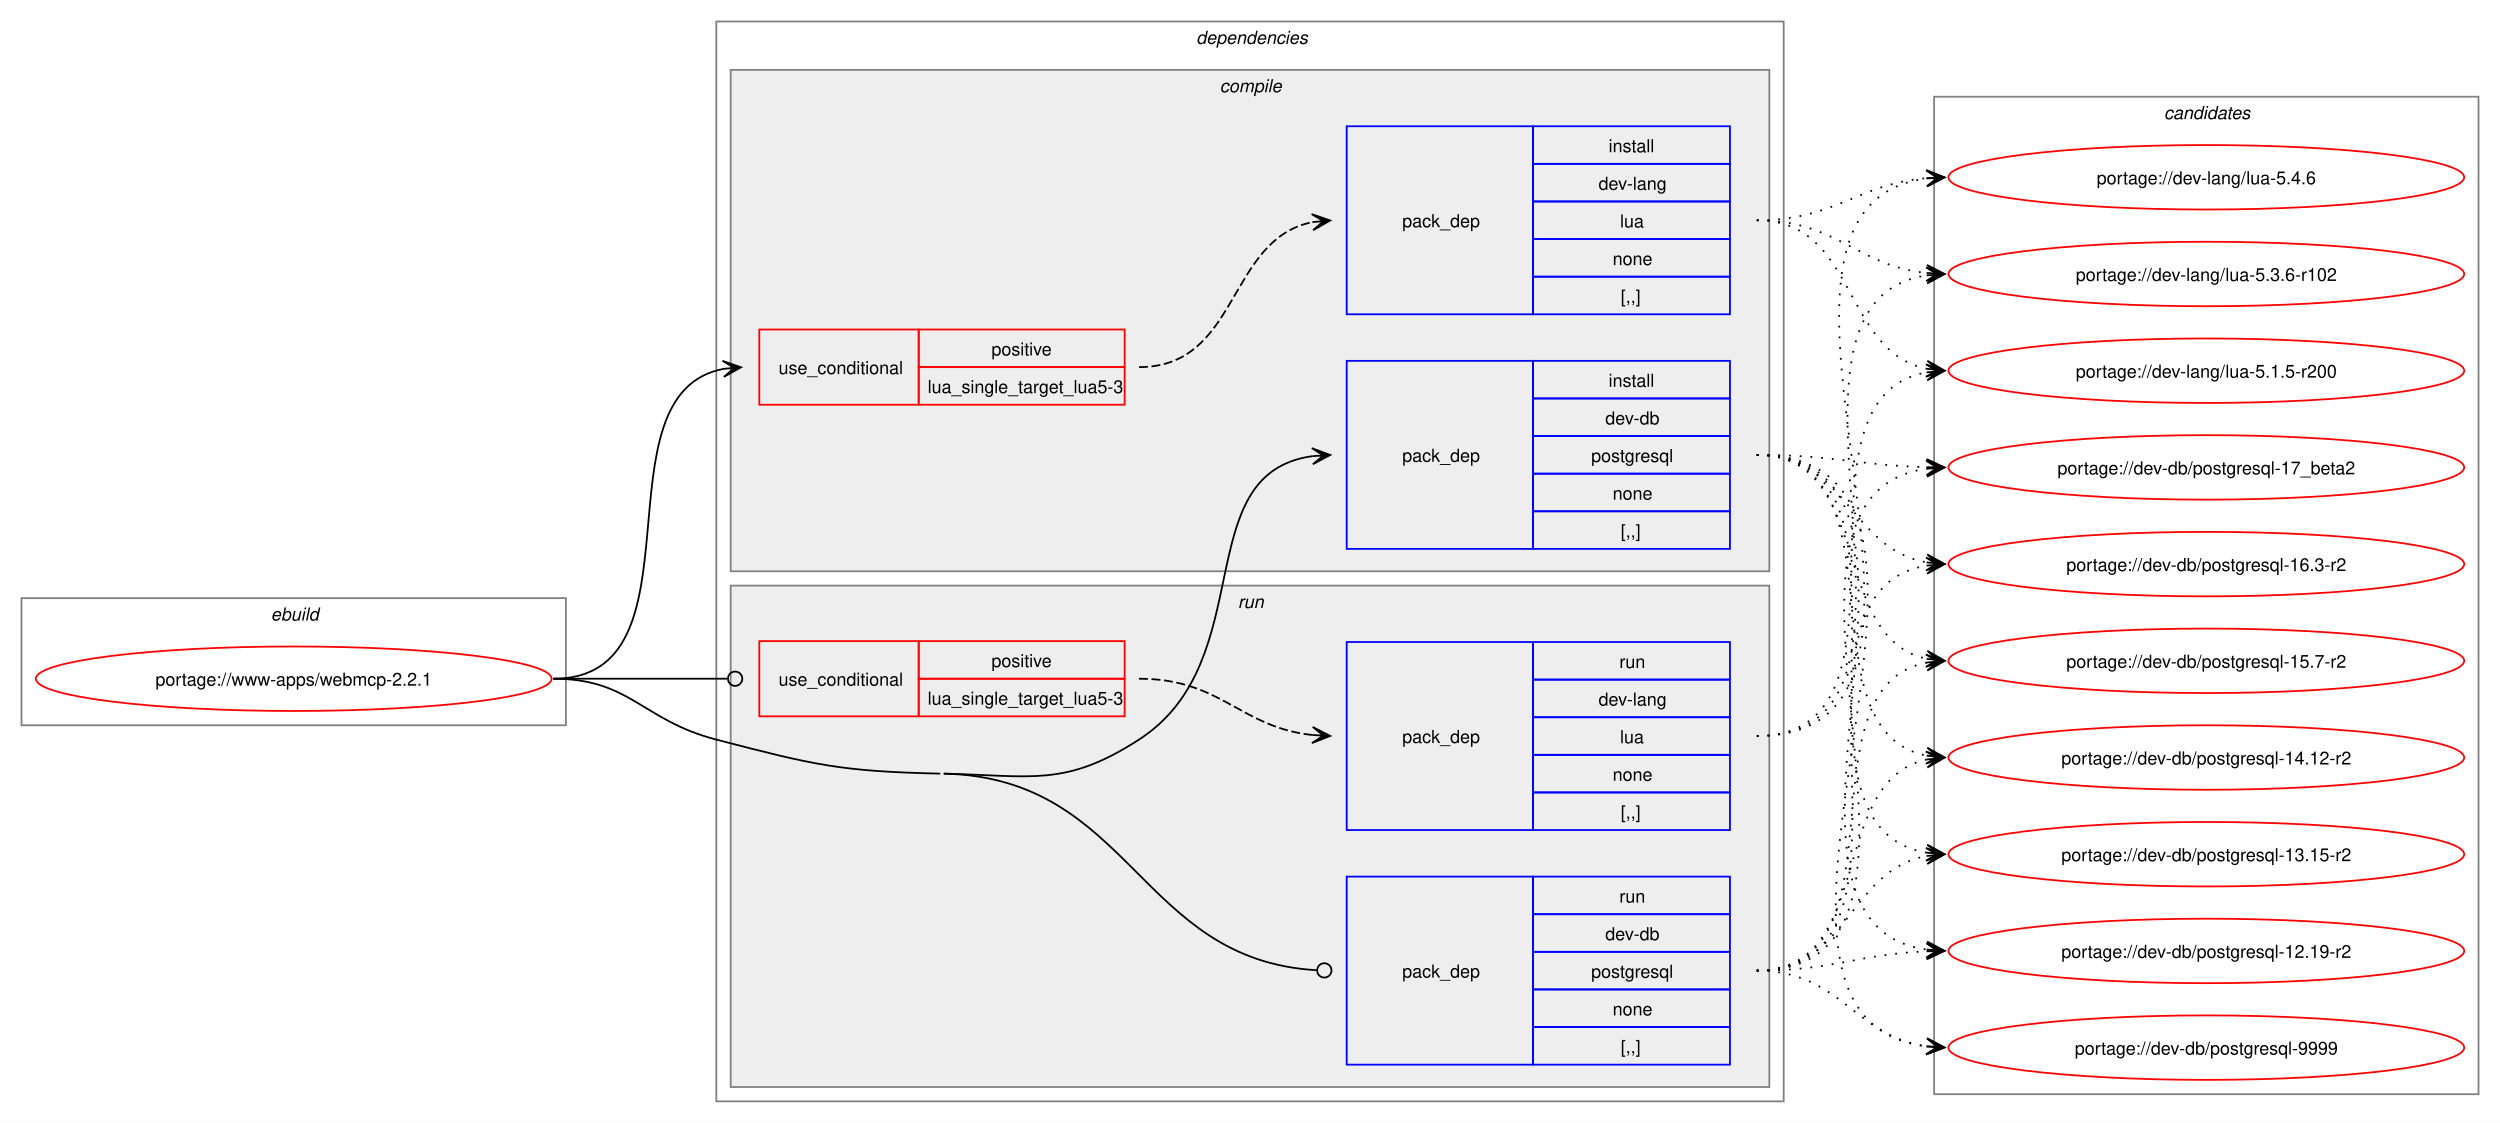
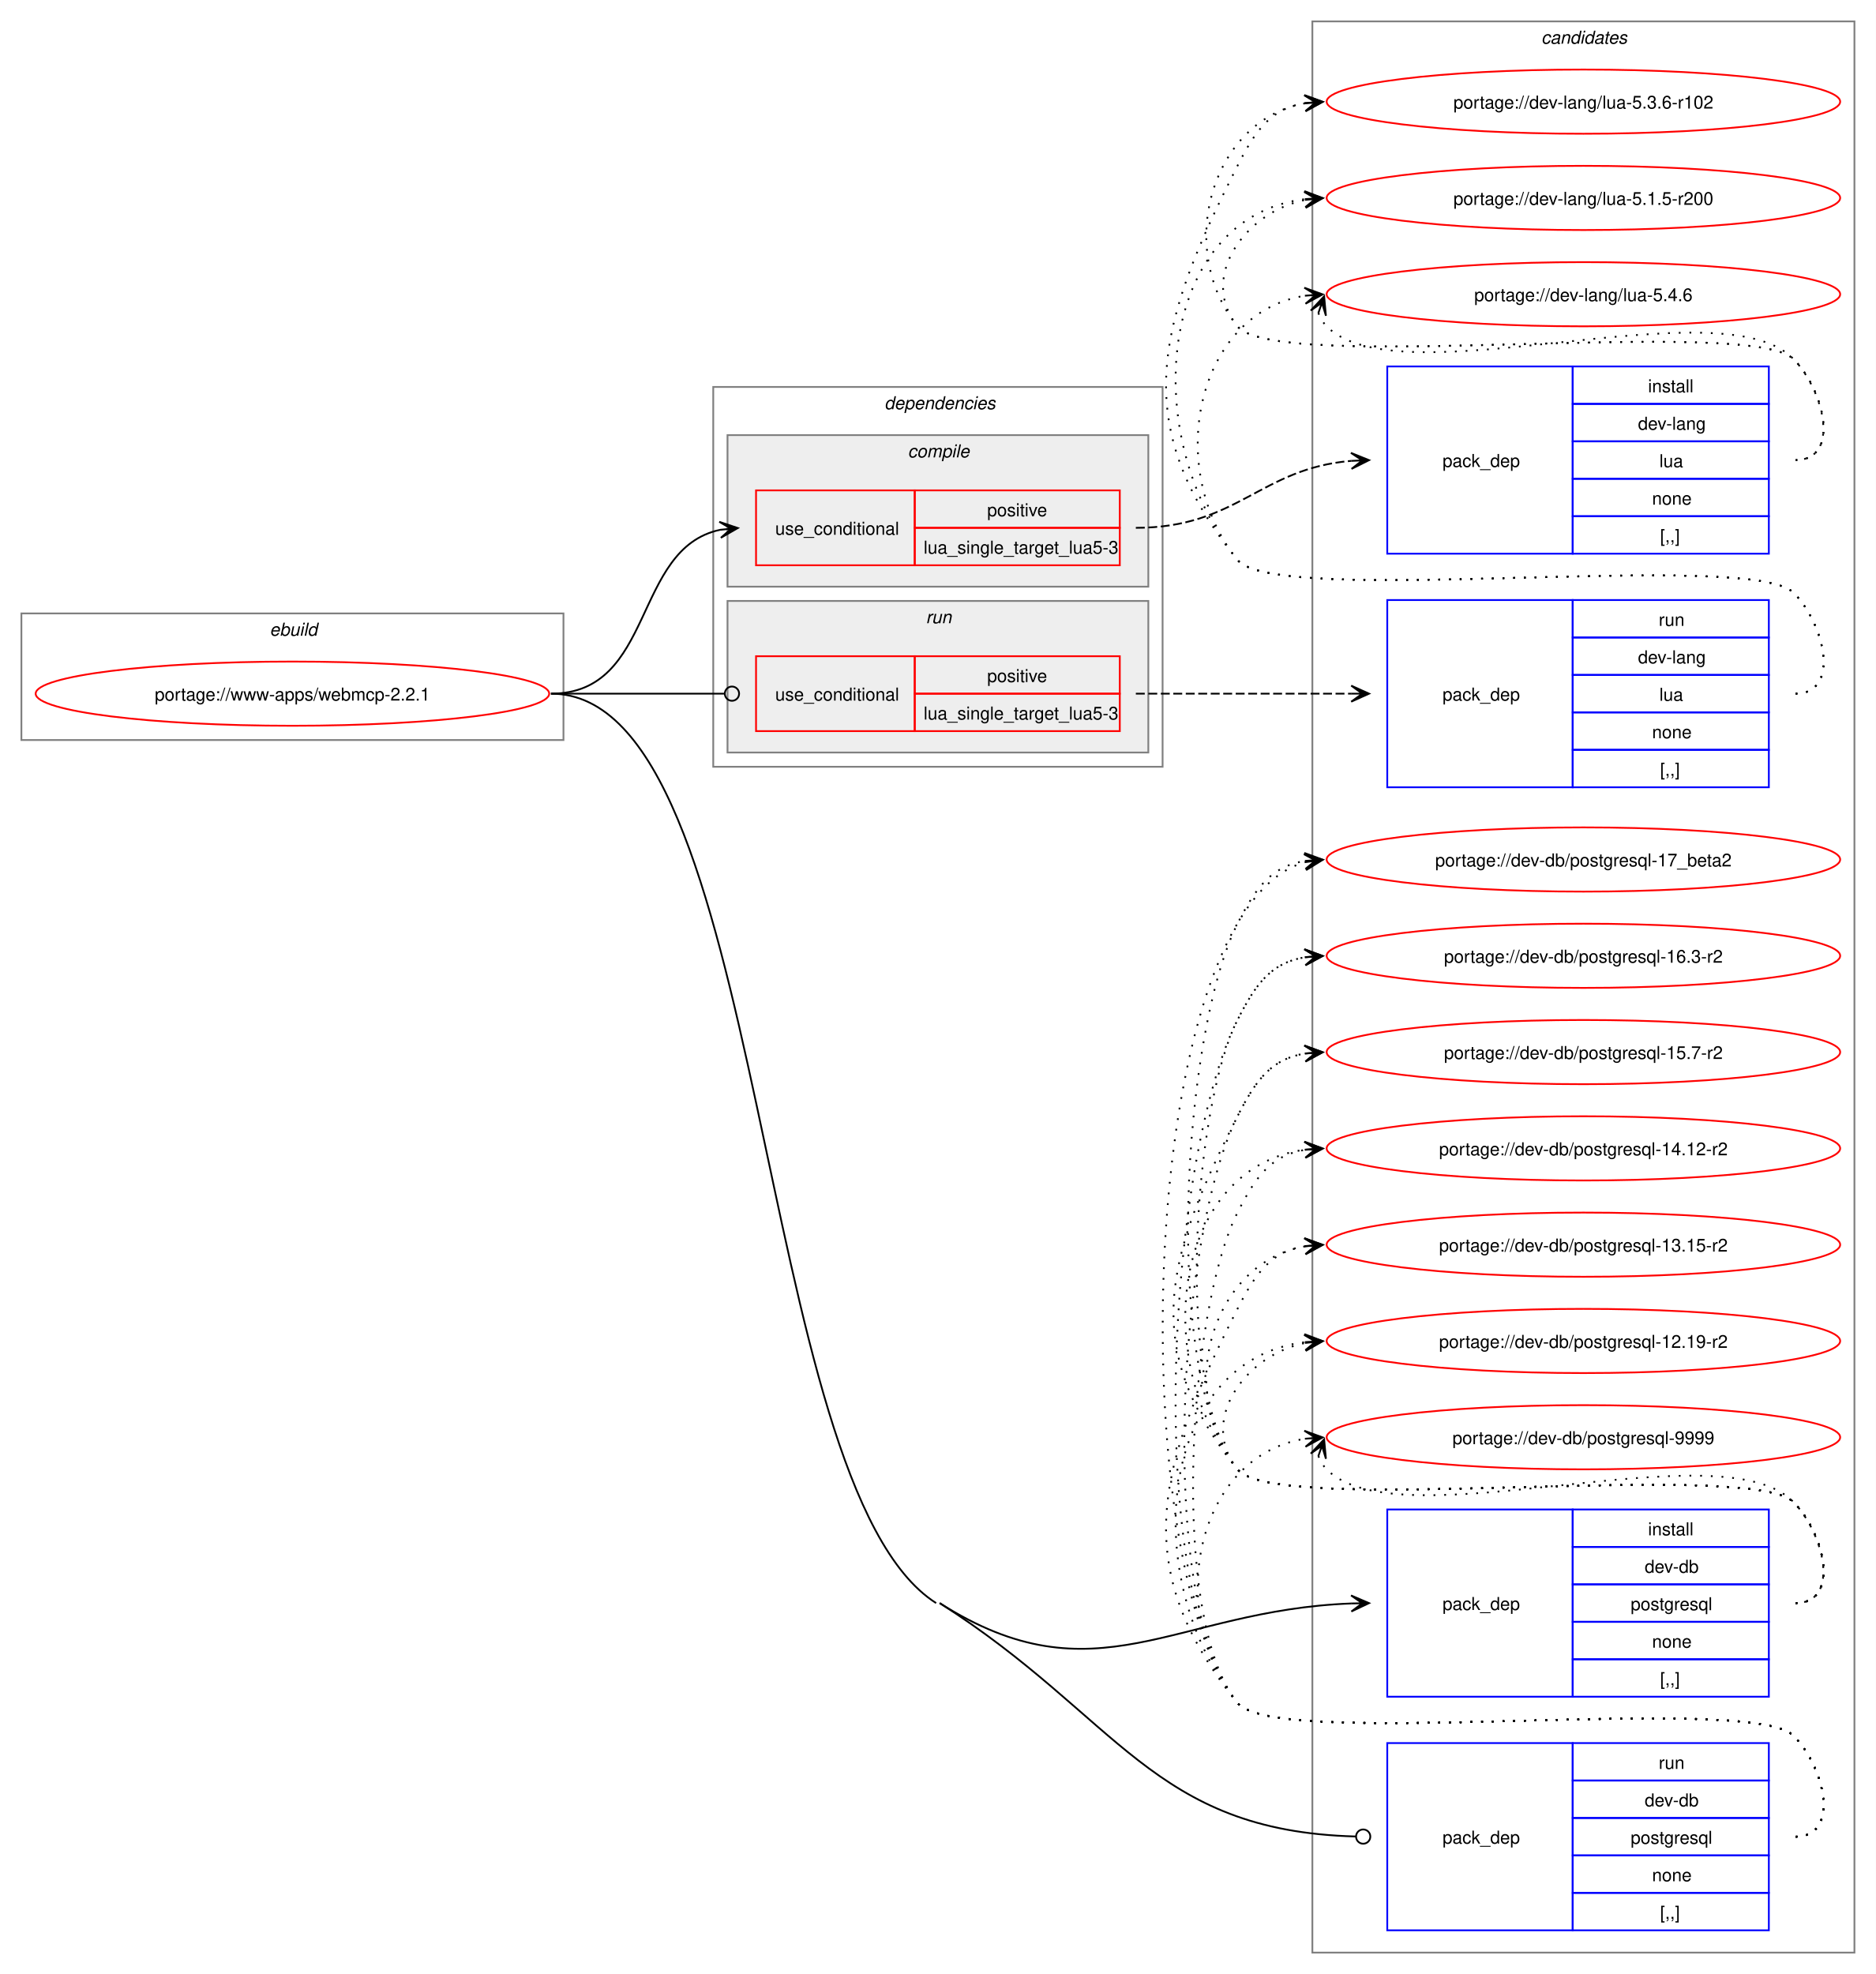
- <svg xmlns="http://www.w3.org/2000/svg" xmlns:xlink="http://www.w3.org/1999/xlink" width="1396pt" height="627pt" viewBox="0.00 0.00 1396.00 627.00">
-   <g id="graph0" class="graph" transform="scale(1 1) rotate(0) translate(4 623)">
-     <polygon fill="white" stroke="none" points="-4,4 -4,-623 1392,-623 1392,4 -4,4" />
+ <svg xmlns="http://www.w3.org/2000/svg" xmlns:xlink="http://www.w3.org/1999/xlink" width="1052pt" height="1107pt" viewBox="0.00 0.00 1052.00 1107.00">
+   <g id="graph0" class="graph" transform="scale(1 1) rotate(0) translate(4 1103)">
+     <polygon fill="white" stroke="none" points="-4,4 -4,-1103 1048,-1103 1048,4 -4,4" />
+     <g id="clust12" class="cluster">
+       <polygon fill="none" stroke="gray" points="732,-8 732,-1091 1036,-1091 1036,-8 732,-8" />
+       <text text-anchor="start" x="860.38" y="-1078.5" font-family="Helvetica,sans-Serif" font-style="italic" font-size="10.00">candidates</text>
+     </g>
    <g id="clust1" class="cluster">
-       <polygon fill="none" stroke="gray" points="8,-218 8,-289 312,-289 312,-218 8,-218" />
-       <text text-anchor="start" x="147.25" y="-276.5" font-family="Helvetica,sans-Serif" font-style="italic" font-size="10.00">ebuild</text>
+       <polygon fill="none" stroke="gray" points="8,-688 8,-759 312,-759 312,-688 8,-688" />
+       <text text-anchor="start" x="147.25" y="-746.5" font-family="Helvetica,sans-Serif" font-style="italic" font-size="10.00">ebuild</text>
    </g>
    <g id="clust2" class="cluster">
-       <polygon fill="none" stroke="gray" points="396,-8 396,-611 992,-611 992,-8 396,-8" />
-       <text text-anchor="start" x="664" y="-598.5" font-family="Helvetica,sans-Serif" font-style="italic" font-size="10.00">dependencies</text>
+       <polygon fill="none" stroke="gray" points="396,-673 396,-886 648,-886 648,-673 396,-673" />
+       <text text-anchor="start" x="492" y="-873.5" font-family="Helvetica,sans-Serif" font-style="italic" font-size="10.00">dependencies</text>
+     </g>
+     <g id="clust8" class="cluster">
+       <polygon fill="#eeeeee" stroke="gray" points="404,-681 404,-766 640,-766 640,-681 404,-681" />
+       <text text-anchor="start" x="515.25" y="-753.5" font-family="Helvetica,sans-Serif" font-style="italic" font-size="10.00">run</text>
    </g>
    <g id="clust3" class="cluster">
-       <polygon fill="#eeeeee" stroke="gray" points="404,-304 404,-584 984,-584 984,-304 404,-304" />
-       <text text-anchor="start" x="677.12" y="-571.5" font-family="Helvetica,sans-Serif" font-style="italic" font-size="10.00">compile</text>
-     </g>
-     <g id="clust8" class="cluster">
-       <polygon fill="#eeeeee" stroke="gray" points="404,-16 404,-296 984,-296 984,-16 404,-16" />
-       <text text-anchor="start" x="687.25" y="-283.5" font-family="Helvetica,sans-Serif" font-style="italic" font-size="10.00">run</text>
-     </g>
-     <g id="clust12" class="cluster">
-       <polygon fill="none" stroke="gray" points="1076,-12 1076,-569 1380,-569 1380,-12 1076,-12" />
-       <text text-anchor="start" x="1204.38" y="-556.5" font-family="Helvetica,sans-Serif" font-style="italic" font-size="10.00">candidates</text>
+       <polygon fill="#eeeeee" stroke="gray" points="404,-774 404,-859 640,-859 640,-774 404,-774" />
+       <text text-anchor="start" x="505.12" y="-846.5" font-family="Helvetica,sans-Serif" font-style="italic" font-size="10.00">compile</text>
    </g>
    <g id="node1" class="node">
      <g id="a_node1">
        <a xlink:href="../www-apps/webmcp-2.2.1.svg" xlink:title="portage://www-apps/webmcp-2.2.1">
-           <ellipse fill="none" stroke="red" cx="160" cy="-244" rx="144" ry="18" />
-           <text text-anchor="middle" x="160" y="-240.12" font-family="Helvetica,sans-Serif" font-size="10.00">portage://www-apps/webmcp-2.2.1</text>
+           <ellipse fill="none" stroke="red" cx="160" cy="-714" rx="144" ry="18" />
+           <text text-anchor="middle" x="160" y="-710.12" font-family="Helvetica,sans-Serif" font-size="10.00">portage://www-apps/webmcp-2.2.1</text>
        </a>
      </g>
    </g>
    <g id="node2" class="node">
-       <polygon fill="none" stroke="red" points="420,-397 420,-439 509,-439 509,-397 420,-397" />
-       <text text-anchor="start" x="430.75" y="-414.12" font-family="Helvetica,sans-Serif" font-size="10.00">use_conditional</text>
-       <polygon fill="none" stroke="red" points="509,-418 509,-439 624,-439 624,-418 509,-418" />
-       <text text-anchor="start" x="549.62" y="-424.5" font-family="Helvetica,sans-Serif" font-size="10.00">positive</text>
-       <polygon fill="none" stroke="red" points="509,-397 509,-418 624,-418 624,-397 509,-397" />
-       <text text-anchor="start" x="514" y="-403.5" font-family="Helvetica,sans-Serif" font-size="10.00">lua_single_target_lua5-3</text>
+       <polygon fill="none" stroke="red" points="420,-786 420,-828 509,-828 509,-786 420,-786" />
+       <text text-anchor="start" x="430.75" y="-803.12" font-family="Helvetica,sans-Serif" font-size="10.00">use_conditional</text>
+       <polygon fill="none" stroke="red" points="509,-807 509,-828 624,-828 624,-807 509,-807" />
+       <text text-anchor="start" x="549.62" y="-813.5" font-family="Helvetica,sans-Serif" font-size="10.00">positive</text>
+       <polygon fill="none" stroke="red" points="509,-786 509,-807 624,-807 624,-786 509,-786" />
+       <text text-anchor="start" x="514" y="-792.5" font-family="Helvetica,sans-Serif" font-size="10.00">lua_single_target_lua5-3</text>
    </g>
    <g id="edge2" class="edge">
-       <path fill="none" stroke="black" d="M305,-244C391.66,-244 326.6,-403.37 400.22,-417.06" />
-       <polygon fill="black" stroke="black" points="409.79,-417.89 399.43,-421.51 406.02,-417.57 399.82,-417.03 399.82,-417.03 399.82,-417.03 406.02,-417.57 400.21,-412.55 409.79,-417.89" />
+       <path fill="none" stroke="black" d="M305,-714C363.63,-714 350.48,-795.4 399.86,-805.89" />
+       <polygon fill="black" stroke="black" points="409.79,-806.88 399.39,-810.37 406.02,-806.5 399.84,-805.89 399.84,-805.89 399.84,-805.89 406.02,-806.5 400.28,-801.41 409.79,-806.88" />
    </g>
    <g id="node4" class="node">
-       <polygon fill="none" stroke="blue" points="748,-316.5 748,-421.5 852,-421.5 852,-316.5 748,-316.5" />
-       <text text-anchor="start" x="779" y="-365.12" font-family="Helvetica,sans-Serif" font-size="10.00">pack_dep</text>
-       <polygon fill="none" stroke="blue" points="852,-400.5 852,-421.5 962,-421.5 962,-400.5 852,-400.5" />
-       <text text-anchor="start" x="894.25" y="-407" font-family="Helvetica,sans-Serif" font-size="10.00">install</text>
-       <polygon fill="none" stroke="blue" points="852,-379.5 852,-400.5 962,-400.5 962,-379.5 852,-379.5" />
-       <text text-anchor="start" x="892.38" y="-386" font-family="Helvetica,sans-Serif" font-size="10.00">dev-db</text>
-       <polygon fill="none" stroke="blue" points="852,-358.5 852,-379.5 962,-379.5 962,-358.5 852,-358.5" />
-       <text text-anchor="start" x="884.5" y="-365" font-family="Helvetica,sans-Serif" font-size="10.00">postgresql</text>
-       <polygon fill="none" stroke="blue" points="852,-337.5 852,-358.5 962,-358.5 962,-337.5 852,-337.5" />
-       <text text-anchor="start" x="896.5" y="-344" font-family="Helvetica,sans-Serif" font-size="10.00">none</text>
-       <polygon fill="none" stroke="blue" points="852,-316.5 852,-337.5 962,-337.5 962,-316.5 852,-316.5" />
-       <text text-anchor="start" x="901" y="-323" font-family="Helvetica,sans-Serif" font-size="10.00">[,,]</text>
+       <polygon fill="none" stroke="blue" points="774,-151.5 774,-256.5 878,-256.5 878,-151.5 774,-151.5" />
+       <text text-anchor="start" x="805" y="-200.12" font-family="Helvetica,sans-Serif" font-size="10.00">pack_dep</text>
+       <polygon fill="none" stroke="blue" points="878,-235.5 878,-256.5 988,-256.5 988,-235.5 878,-235.5" />
+       <text text-anchor="start" x="920.25" y="-242" font-family="Helvetica,sans-Serif" font-size="10.00">install</text>
+       <polygon fill="none" stroke="blue" points="878,-214.5 878,-235.5 988,-235.5 988,-214.5 878,-214.5" />
+       <text text-anchor="start" x="918.38" y="-221" font-family="Helvetica,sans-Serif" font-size="10.00">dev-db</text>
+       <polygon fill="none" stroke="blue" points="878,-193.5 878,-214.5 988,-214.5 988,-193.5 878,-193.5" />
+       <text text-anchor="start" x="910.5" y="-200" font-family="Helvetica,sans-Serif" font-size="10.00">postgresql</text>
+       <polygon fill="none" stroke="blue" points="878,-172.5 878,-193.5 988,-193.5 988,-172.5 878,-172.5" />
+       <text text-anchor="start" x="922.5" y="-179" font-family="Helvetica,sans-Serif" font-size="10.00">none</text>
+       <polygon fill="none" stroke="blue" points="878,-151.5 878,-172.5 988,-172.5 988,-151.5 878,-151.5" />
+       <text text-anchor="start" x="927" y="-158" font-family="Helvetica,sans-Serif" font-size="10.00">[,,]</text>
    </g>
    <g id="edge3" class="edge">
-       <path fill="none" stroke="black" d="M523,-191C572.16,-189.91 590.69,-183.32 632,-210 700.4,-254.17 658.92,-358.58 728.85,-368.28" />
-       <polygon fill="black" stroke="black" points="738.78,-368.92 728.51,-372.76 735.01,-368.68 728.81,-368.27 728.81,-368.27 728.81,-368.27 735.01,-368.68 729.1,-363.78 738.78,-368.92" />
+       <path fill="none" stroke="black" d="M523,-204C610.58,-148.33 654.32,-200.09 753.89,-203.79" />
+       <polygon fill="black" stroke="black" points="763.78,-203.98 753.7,-208.29 760,-203.91 753.78,-203.79 753.78,-203.79 753.78,-203.79 760,-203.91 753.87,-199.29 763.78,-203.98" />
    </g>
    <g id="node5" class="node">
-       <polygon fill="none" stroke="red" points="420,-223 420,-265 509,-265 509,-223 420,-223" />
-       <text text-anchor="start" x="430.75" y="-240.12" font-family="Helvetica,sans-Serif" font-size="10.00">use_conditional</text>
-       <polygon fill="none" stroke="red" points="509,-244 509,-265 624,-265 624,-244 509,-244" />
-       <text text-anchor="start" x="549.62" y="-250.5" font-family="Helvetica,sans-Serif" font-size="10.00">positive</text>
-       <polygon fill="none" stroke="red" points="509,-223 509,-244 624,-244 624,-223 509,-223" />
-       <text text-anchor="start" x="514" y="-229.5" font-family="Helvetica,sans-Serif" font-size="10.00">lua_single_target_lua5-3</text>
+       <polygon fill="none" stroke="red" points="420,-693 420,-735 509,-735 509,-693 420,-693" />
+       <text text-anchor="start" x="430.75" y="-710.12" font-family="Helvetica,sans-Serif" font-size="10.00">use_conditional</text>
+       <polygon fill="none" stroke="red" points="509,-714 509,-735 624,-735 624,-714 509,-714" />
+       <text text-anchor="start" x="549.62" y="-720.5" font-family="Helvetica,sans-Serif" font-size="10.00">positive</text>
+       <polygon fill="none" stroke="red" points="509,-693 509,-714 624,-714 624,-693 509,-693" />
+       <text text-anchor="start" x="514" y="-699.5" font-family="Helvetica,sans-Serif" font-size="10.00">lua_single_target_lua5-3</text>
    </g>
    <g id="edge5" class="edge">
-       <path fill="none" stroke="black" d="M305,-244C348.98,-244 362.17,-244 402.06,-244" />
-       <ellipse fill="none" stroke="black" cx="406.5" cy="-244" rx="4" ry="4" />
+       <path fill="none" stroke="black" d="M305,-714C348.98,-714 362.17,-714 402.06,-714" />
+       <ellipse fill="none" stroke="black" cx="406.5" cy="-714" rx="4" ry="4" />
    </g>
    <g id="node7" class="node">
-       <polygon fill="none" stroke="blue" points="748,-28.5 748,-133.5 852,-133.5 852,-28.5 748,-28.5" />
-       <text text-anchor="start" x="779" y="-77.12" font-family="Helvetica,sans-Serif" font-size="10.00">pack_dep</text>
-       <polygon fill="none" stroke="blue" points="852,-112.5 852,-133.5 962,-133.5 962,-112.5 852,-112.5" />
-       <text text-anchor="start" x="900.25" y="-119" font-family="Helvetica,sans-Serif" font-size="10.00">run</text>
-       <polygon fill="none" stroke="blue" points="852,-91.5 852,-112.5 962,-112.5 962,-91.5 852,-91.5" />
-       <text text-anchor="start" x="892.38" y="-98" font-family="Helvetica,sans-Serif" font-size="10.00">dev-db</text>
-       <polygon fill="none" stroke="blue" points="852,-70.5 852,-91.5 962,-91.5 962,-70.5 852,-70.5" />
-       <text text-anchor="start" x="884.5" y="-77" font-family="Helvetica,sans-Serif" font-size="10.00">postgresql</text>
-       <polygon fill="none" stroke="blue" points="852,-49.5 852,-70.5 962,-70.5 962,-49.5 852,-49.5" />
-       <text text-anchor="start" x="896.5" y="-56" font-family="Helvetica,sans-Serif" font-size="10.00">none</text>
-       <polygon fill="none" stroke="blue" points="852,-28.5 852,-49.5 962,-49.5 962,-28.5 852,-28.5" />
-       <text text-anchor="start" x="901" y="-35" font-family="Helvetica,sans-Serif" font-size="10.00">[,,]</text>
+       <polygon fill="none" stroke="blue" points="774,-20.5 774,-125.5 878,-125.5 878,-20.5 774,-20.5" />
+       <text text-anchor="start" x="805" y="-69.12" font-family="Helvetica,sans-Serif" font-size="10.00">pack_dep</text>
+       <polygon fill="none" stroke="blue" points="878,-104.5 878,-125.5 988,-125.5 988,-104.5 878,-104.5" />
+       <text text-anchor="start" x="926.25" y="-111" font-family="Helvetica,sans-Serif" font-size="10.00">run</text>
+       <polygon fill="none" stroke="blue" points="878,-83.5 878,-104.5 988,-104.5 988,-83.5 878,-83.5" />
+       <text text-anchor="start" x="918.38" y="-90" font-family="Helvetica,sans-Serif" font-size="10.00">dev-db</text>
+       <polygon fill="none" stroke="blue" points="878,-62.5 878,-83.5 988,-83.5 988,-62.5 878,-62.5" />
+       <text text-anchor="start" x="910.5" y="-69" font-family="Helvetica,sans-Serif" font-size="10.00">postgresql</text>
+       <polygon fill="none" stroke="blue" points="878,-41.5 878,-62.5 988,-62.5 988,-41.5 878,-41.5" />
+       <text text-anchor="start" x="922.5" y="-48" font-family="Helvetica,sans-Serif" font-size="10.00">none</text>
+       <polygon fill="none" stroke="blue" points="878,-20.5 878,-41.5 988,-41.5 988,-20.5 878,-20.5" />
+       <text text-anchor="start" x="927" y="-27" font-family="Helvetica,sans-Serif" font-size="10.00">[,,]</text>
    </g>
    <g id="edge6" class="edge">
-       <path fill="none" stroke="black" d="M523,-191C628.04,-188.66 631.74,-87.01 731.07,-81.25" />
-       <ellipse fill="none" stroke="black" cx="735.5" cy="-81.13" rx="4" ry="4" />
-       <path fill="none" stroke="black" d="M305,-244C348.18,-244 354.21,-220.86 396,-210 450.39,-195.87 464.82,-192.25 521,-191" />
+       <path fill="none" stroke="black" d="M523,-204C623.69,-139.99 641.84,-76.19 756.23,-73.12" />
+       <ellipse fill="none" stroke="black" cx="760.5" cy="-73.06" rx="4" ry="4" />
+       <path fill="none" stroke="black" d="M305,-714C428.08,-714 417.13,-270.03 521,-204" />
    </g>
    <g id="node3" class="node">
-       <polygon fill="none" stroke="blue" points="748,-447.5 748,-552.5 852,-552.5 852,-447.5 748,-447.5" />
-       <text text-anchor="start" x="779" y="-496.12" font-family="Helvetica,sans-Serif" font-size="10.00">pack_dep</text>
-       <polygon fill="none" stroke="blue" points="852,-531.5 852,-552.5 962,-552.5 962,-531.5 852,-531.5" />
-       <text text-anchor="start" x="894.25" y="-538" font-family="Helvetica,sans-Serif" font-size="10.00">install</text>
-       <polygon fill="none" stroke="blue" points="852,-510.5 852,-531.5 962,-531.5 962,-510.5 852,-510.5" />
-       <text text-anchor="start" x="888.62" y="-517" font-family="Helvetica,sans-Serif" font-size="10.00">dev-lang</text>
-       <polygon fill="none" stroke="blue" points="852,-489.5 852,-510.5 962,-510.5 962,-489.5 852,-489.5" />
-       <text text-anchor="start" x="900.62" y="-496" font-family="Helvetica,sans-Serif" font-size="10.00">lua</text>
-       <polygon fill="none" stroke="blue" points="852,-468.5 852,-489.5 962,-489.5 962,-468.5 852,-468.5" />
-       <text text-anchor="start" x="896.5" y="-475" font-family="Helvetica,sans-Serif" font-size="10.00">none</text>
-       <polygon fill="none" stroke="blue" points="852,-447.5 852,-468.5 962,-468.5 962,-447.5 852,-447.5" />
-       <text text-anchor="start" x="901" y="-454" font-family="Helvetica,sans-Serif" font-size="10.00">[,,]</text>
+       <polygon fill="none" stroke="blue" points="774,-792.5 774,-897.5 878,-897.5 878,-792.5 774,-792.5" />
+       <text text-anchor="start" x="805" y="-841.12" font-family="Helvetica,sans-Serif" font-size="10.00">pack_dep</text>
+       <polygon fill="none" stroke="blue" points="878,-876.5 878,-897.5 988,-897.5 988,-876.5 878,-876.5" />
+       <text text-anchor="start" x="920.25" y="-883" font-family="Helvetica,sans-Serif" font-size="10.00">install</text>
+       <polygon fill="none" stroke="blue" points="878,-855.5 878,-876.5 988,-876.5 988,-855.5 878,-855.5" />
+       <text text-anchor="start" x="914.62" y="-862" font-family="Helvetica,sans-Serif" font-size="10.00">dev-lang</text>
+       <polygon fill="none" stroke="blue" points="878,-834.5 878,-855.5 988,-855.5 988,-834.5 878,-834.5" />
+       <text text-anchor="start" x="926.62" y="-841" font-family="Helvetica,sans-Serif" font-size="10.00">lua</text>
+       <polygon fill="none" stroke="blue" points="878,-813.5 878,-834.5 988,-834.5 988,-813.5 878,-813.5" />
+       <text text-anchor="start" x="922.5" y="-820" font-family="Helvetica,sans-Serif" font-size="10.00">none</text>
+       <polygon fill="none" stroke="blue" points="878,-792.5 878,-813.5 988,-813.5 988,-792.5 878,-792.5" />
+       <text text-anchor="start" x="927" y="-799" font-family="Helvetica,sans-Serif" font-size="10.00">[,,]</text>
    </g>
    <g id="edge1" class="edge">
-       <path fill="none" stroke="black" stroke-dasharray="5,2" d="M632,-418C688.27,-418 681.08,-489.47 728.91,-498.96" />
-       <polygon fill="black" stroke="black" points="738.79,-499.89 728.41,-503.44 735.02,-499.53 728.83,-498.96 728.83,-498.96 728.83,-498.96 735.02,-499.53 729.25,-494.47 738.79,-499.89" />
+       <path fill="none" stroke="black" stroke-dasharray="5,2" d="M633,-807C690.11,-807 702.46,-840.26 753.81,-844.55" />
+       <polygon fill="black" stroke="black" points="763.78,-844.95 753.61,-849.04 760,-844.8 753.79,-844.55 753.79,-844.55 753.79,-844.55 760,-844.8 753.97,-840.05 763.78,-844.95" />
    </g>
    <g id="node8" class="node">
      <g id="a_node8">
        <a xlink:href="../dev-lang/lua-5.4.6.svg" xlink:title="portage://dev-lang/lua-5.4.6">
-           <ellipse fill="none" stroke="red" cx="1228" cy="-524" rx="144" ry="18" />
-           <text text-anchor="middle" x="1228" y="-520.12" font-family="Helvetica,sans-Serif" font-size="10.00">portage://dev-lang/lua-5.4.6</text>
+           <ellipse fill="none" stroke="red" cx="884" cy="-938" rx="144" ry="18" />
+           <text text-anchor="middle" x="884" y="-934.12" font-family="Helvetica,sans-Serif" font-size="10.00">portage://dev-lang/lua-5.4.6</text>
        </a>
      </g>
    </g>
    <g id="edge7" class="edge">
-       <path fill="none" stroke="black" stroke-dasharray="1,5" d="M977,-500C1021.34,-500 1032.89,-520.22 1071.86,-523.54" />
-       <polygon fill="black" stroke="black" points="1081.78,-523.95 1071.61,-528.04 1078,-523.79 1071.79,-523.54 1071.79,-523.54 1071.79,-523.54 1078,-523.79 1071.98,-519.04 1081.78,-523.95" />
+       <path fill="none" stroke="black" stroke-dasharray="1,5" d="M735.37,-927.45C736.4,-924.7 738.07,-921.96 740,-920 780.96,-878.42 961.83,-943.85 1002,-901.5 1019.28,-883.28 1028.12,-845 1003,-845" />
+       <polygon fill="black" stroke="black" points="738.6,-936.85 731.09,-928.86 737.37,-933.27 735.34,-927.39 735.34,-927.39 735.34,-927.39 737.37,-933.27 739.6,-925.93 738.6,-936.85" />
    </g>
    <g id="node9" class="node">
      <g id="a_node9">
        <a xlink:href="../dev-lang/lua-5.3.6-r102.svg" xlink:title="portage://dev-lang/lua-5.3.6-r102">
-           <ellipse fill="none" stroke="red" cx="1228" cy="-470" rx="144" ry="18" />
-           <text text-anchor="middle" x="1228" y="-466.12" font-family="Helvetica,sans-Serif" font-size="10.00">portage://dev-lang/lua-5.3.6-r102</text>
+           <ellipse fill="none" stroke="red" cx="884" cy="-1046" rx="144" ry="18" />
+           <text text-anchor="middle" x="884" y="-1042.12" font-family="Helvetica,sans-Serif" font-size="10.00">portage://dev-lang/lua-5.3.6-r102</text>
        </a>
      </g>
    </g>
    <g id="edge8" class="edge">
-       <path fill="none" stroke="black" stroke-dasharray="1,5" d="M977,-500C1022.04,-500 1032.48,-474.61 1071.98,-470.55" />
-       <polygon fill="black" stroke="black" points="1081.78,-470.06 1072.02,-475.05 1078.01,-470.25 1071.8,-470.56 1071.8,-470.56 1071.8,-470.56 1078.01,-470.25 1071.57,-466.06 1081.78,-470.06" />
+       <path fill="none" stroke="black" stroke-dasharray="1,5" d="M1003,-845C1028.12,-845 1019.6,-883.59 1002,-901.5 977.66,-926.27 711.83,-892.99 690,-920 654.59,-963.81 675.83,-1036.22 728.13,-1045.1" />
+       <polygon fill="black" stroke="black" points="737.79,-1045.9 727.45,-1049.56 734.02,-1045.59 727.82,-1045.07 727.82,-1045.07 727.82,-1045.07 734.02,-1045.59 728.19,-1040.59 737.79,-1045.9" />
    </g>
    <g id="node10" class="node">
      <g id="a_node10">
        <a xlink:href="../dev-lang/lua-5.1.5-r200.svg" xlink:title="portage://dev-lang/lua-5.1.5-r200">
-           <ellipse fill="none" stroke="red" cx="1228" cy="-416" rx="144" ry="18" />
-           <text text-anchor="middle" x="1228" y="-412.12" font-family="Helvetica,sans-Serif" font-size="10.00">portage://dev-lang/lua-5.1.5-r200</text>
+           <ellipse fill="none" stroke="red" cx="884" cy="-992" rx="144" ry="18" />
+           <text text-anchor="middle" x="884" y="-988.12" font-family="Helvetica,sans-Serif" font-size="10.00">portage://dev-lang/lua-5.1.5-r200</text>
        </a>
      </g>
    </g>
    <g id="edge9" class="edge">
-       <path fill="none" stroke="black" stroke-dasharray="1,5" d="M977,-500C1033.12,-500 1024.45,-426.79 1071.96,-417.06" />
-       <polygon fill="black" stroke="black" points="1081.79,-416.12 1072.26,-421.55 1078.02,-416.48 1071.83,-417.07 1071.83,-417.07 1071.83,-417.07 1078.02,-416.48 1071.4,-412.6 1081.79,-416.12" />
+       <path fill="none" stroke="black" stroke-dasharray="1,5" d="M1003,-845C1028.12,-845 1019.6,-883.59 1002,-901.5 977.66,-926.27 711.83,-892.99 690,-920 667.95,-947.28 694.32,-984.25 728.27,-990.94" />
+       <polygon fill="black" stroke="black" points="737.79,-991.88 727.39,-995.38 734.02,-991.51 727.84,-990.9 727.84,-990.9 727.84,-990.9 734.02,-991.51 728.28,-986.42 737.79,-991.88" />
    </g>
    <g id="node11" class="node">
      <g id="a_node11">
        <a xlink:href="../dev-db/postgresql-9999.svg" xlink:title="portage://dev-db/postgresql-9999">
-           <ellipse fill="none" stroke="red" cx="1228" cy="-38" rx="144" ry="18" />
-           <text text-anchor="middle" x="1228" y="-34.12" font-family="Helvetica,sans-Serif" font-size="10.00">portage://dev-db/postgresql-9999</text>
+           <ellipse fill="none" stroke="red" cx="884" cy="-297" rx="144" ry="18" />
+           <text text-anchor="middle" x="884" y="-293.12" font-family="Helvetica,sans-Serif" font-size="10.00">portage://dev-db/postgresql-9999</text>
        </a>
      </g>
    </g>
    <g id="edge10" class="edge">
-       <path fill="none" stroke="black" stroke-dasharray="1,5" d="M977,-369C1127.55,-369 938.6,-54.6 1071.91,-38.63" />
-       <polygon fill="black" stroke="black" points="1081.78,-38.07 1072.05,-43.13 1078.01,-38.28 1071.8,-38.64 1071.8,-38.64 1071.8,-38.64 1078.01,-38.28 1071.54,-34.14 1081.78,-38.07" />
+       <path fill="none" stroke="black" stroke-dasharray="1,5" d="M735.37,-286.45C736.4,-283.7 738.07,-280.96 740,-279 780.96,-237.42 961.83,-302.85 1002,-260.5 1019.28,-242.28 1028.12,-204 1003,-204" />
+       <polygon fill="black" stroke="black" points="738.6,-295.85 731.09,-287.86 737.37,-292.27 735.34,-286.39 735.34,-286.39 735.34,-286.39 737.37,-292.27 739.6,-284.93 738.6,-295.85" />
    </g>
    <g id="node12" class="node">
      <g id="a_node12">
        <a xlink:href="../dev-db/postgresql-17_beta2.svg" xlink:title="portage://dev-db/postgresql-17_beta2">
-           <ellipse fill="none" stroke="red" cx="1228" cy="-362" rx="144" ry="18" />
-           <text text-anchor="middle" x="1228" y="-358.12" font-family="Helvetica,sans-Serif" font-size="10.00">portage://dev-db/postgresql-17_beta2</text>
+           <ellipse fill="none" stroke="red" cx="884" cy="-621" rx="144" ry="18" />
+           <text text-anchor="middle" x="884" y="-617.12" font-family="Helvetica,sans-Serif" font-size="10.00">portage://dev-db/postgresql-17_beta2</text>
        </a>
      </g>
    </g>
    <g id="edge11" class="edge">
-       <path fill="none" stroke="black" stroke-dasharray="1,5" d="M977,-369C1020.34,-369 1033.65,-363.1 1072.06,-362.13" />
-       <polygon fill="black" stroke="black" points="1081.78,-362.01 1071.84,-366.64 1078,-362.06 1071.78,-362.14 1071.78,-362.14 1071.78,-362.14 1078,-362.06 1071.73,-357.64 1081.78,-362.01" />
+       <path fill="none" stroke="black" stroke-dasharray="1,5" d="M1003,-204C1028.12,-204 1019.6,-242.59 1002,-260.5 977.66,-285.27 711.83,-251.99 690,-279 647.25,-331.88 659.29,-524.33 690,-585 700.39,-605.53 709.02,-617.2 728.04,-620.21" />
+       <polygon fill="black" stroke="black" points="737.78,-620.91 727.49,-624.68 734.01,-620.64 727.81,-620.2 727.81,-620.2 727.81,-620.2 734.01,-620.64 728.13,-615.71 737.78,-620.91" />
    </g>
    <g id="node13" class="node">
      <g id="a_node13">
        <a xlink:href="../dev-db/postgresql-16.3-r2.svg" xlink:title="portage://dev-db/postgresql-16.3-r2">
-           <ellipse fill="none" stroke="red" cx="1228" cy="-308" rx="144" ry="18" />
-           <text text-anchor="middle" x="1228" y="-304.12" font-family="Helvetica,sans-Serif" font-size="10.00">portage://dev-db/postgresql-16.3-r2</text>
+           <ellipse fill="none" stroke="red" cx="884" cy="-567" rx="144" ry="18" />
+           <text text-anchor="middle" x="884" y="-563.12" font-family="Helvetica,sans-Serif" font-size="10.00">portage://dev-db/postgresql-16.3-r2</text>
        </a>
      </g>
    </g>
    <g id="edge12" class="edge">
-       <path fill="none" stroke="black" stroke-dasharray="1,5" d="M977,-369C1027.43,-369 1028.74,-316.5 1072.07,-308.91" />
-       <polygon fill="black" stroke="black" points="1081.79,-308.1 1072.19,-313.41 1078.02,-308.41 1071.82,-308.93 1071.82,-308.93 1071.82,-308.93 1078.02,-308.41 1071.45,-304.45 1081.79,-308.1" />
+       <path fill="none" stroke="black" stroke-dasharray="1,5" d="M1003,-204C1028.12,-204 1019.6,-242.59 1002,-260.5 977.66,-285.27 711.83,-251.99 690,-279 654.79,-322.55 664.71,-481.04 690,-531 700.39,-551.53 709.02,-563.2 728.04,-566.21" />
+       <polygon fill="black" stroke="black" points="737.78,-566.91 727.49,-570.68 734.01,-566.64 727.81,-566.2 727.81,-566.2 727.81,-566.2 734.01,-566.64 728.13,-561.71 737.78,-566.91" />
    </g>
    <g id="node14" class="node">
      <g id="a_node14">
        <a xlink:href="../dev-db/postgresql-15.7-r2.svg" xlink:title="portage://dev-db/postgresql-15.7-r2">
-           <ellipse fill="none" stroke="red" cx="1228" cy="-254" rx="144" ry="18" />
-           <text text-anchor="middle" x="1228" y="-250.12" font-family="Helvetica,sans-Serif" font-size="10.00">portage://dev-db/postgresql-15.7-r2</text>
+           <ellipse fill="none" stroke="red" cx="884" cy="-513" rx="144" ry="18" />
+           <text text-anchor="middle" x="884" y="-509.12" font-family="Helvetica,sans-Serif" font-size="10.00">portage://dev-db/postgresql-15.7-r2</text>
        </a>
      </g>
    </g>
    <g id="edge13" class="edge">
-       <path fill="none" stroke="black" stroke-dasharray="1,5" d="M977,-369C1042.57,-369 1016.9,-266.66 1072.14,-255.07" />
-       <polygon fill="black" stroke="black" points="1081.79,-254.12 1072.27,-259.57 1078.02,-254.49 1071.84,-255.09 1071.84,-255.09 1071.84,-255.09 1078.02,-254.49 1071.4,-250.62 1081.79,-254.12" />
+       <path fill="none" stroke="black" stroke-dasharray="1,5" d="M1003,-204C1028.12,-204 1019.6,-242.59 1002,-260.5 977.66,-285.27 711.83,-251.99 690,-279 634.68,-347.43 650.26,-398.49 690,-477 700.39,-497.53 709.02,-509.2 728.04,-512.21" />
+       <polygon fill="black" stroke="black" points="737.78,-512.91 727.49,-516.68 734.01,-512.64 727.81,-512.2 727.81,-512.2 727.81,-512.2 734.01,-512.64 728.13,-507.71 737.78,-512.91" />
    </g>
    <g id="node15" class="node">
      <g id="a_node15">
        <a xlink:href="../dev-db/postgresql-14.12-r2.svg" xlink:title="portage://dev-db/postgresql-14.12-r2">
-           <ellipse fill="none" stroke="red" cx="1228" cy="-200" rx="144" ry="18" />
-           <text text-anchor="middle" x="1228" y="-196.12" font-family="Helvetica,sans-Serif" font-size="10.00">portage://dev-db/postgresql-14.12-r2</text>
+           <ellipse fill="none" stroke="red" cx="884" cy="-459" rx="144" ry="18" />
+           <text text-anchor="middle" x="884" y="-455.12" font-family="Helvetica,sans-Serif" font-size="10.00">portage://dev-db/postgresql-14.12-r2</text>
        </a>
      </g>
    </g>
    <g id="edge14" class="edge">
-       <path fill="none" stroke="black" stroke-dasharray="1,5" d="M977,-369C1061.68,-369 1000.42,-214.84 1071.99,-200.99" />
-       <polygon fill="black" stroke="black" points="1081.79,-200.11 1072.23,-205.49 1078.02,-200.45 1071.83,-201.01 1071.83,-201.01 1071.83,-201.01 1078.02,-200.45 1071.42,-196.53 1081.79,-200.11" />
+       <path fill="none" stroke="black" stroke-dasharray="1,5" d="M1003,-204C1028.12,-204 1019.6,-242.59 1002,-260.5 977.66,-285.27 711.83,-251.99 690,-279 640.22,-340.58 654.59,-448.72 728.22,-458.32" />
+       <polygon fill="black" stroke="black" points="737.78,-458.92 727.52,-462.78 734.01,-458.68 727.8,-458.29 727.8,-458.29 727.8,-458.29 734.01,-458.68 728.09,-453.8 737.78,-458.92" />
    </g>
    <g id="node16" class="node">
      <g id="a_node16">
        <a xlink:href="../dev-db/postgresql-13.15-r2.svg" xlink:title="portage://dev-db/postgresql-13.15-r2">
-           <ellipse fill="none" stroke="red" cx="1228" cy="-146" rx="144" ry="18" />
-           <text text-anchor="middle" x="1228" y="-142.12" font-family="Helvetica,sans-Serif" font-size="10.00">portage://dev-db/postgresql-13.15-r2</text>
+           <ellipse fill="none" stroke="red" cx="884" cy="-405" rx="144" ry="18" />
+           <text text-anchor="middle" x="884" y="-401.12" font-family="Helvetica,sans-Serif" font-size="10.00">portage://dev-db/postgresql-13.15-r2</text>
        </a>
      </g>
    </g>
    <g id="edge15" class="edge">
-       <path fill="none" stroke="black" stroke-dasharray="1,5" d="M977,-369C1082.77,-369 981.17,-161.82 1071.96,-146.85" />
-       <polygon fill="black" stroke="black" points="1081.79,-146.09 1072.16,-151.35 1078.01,-146.38 1071.81,-146.86 1071.81,-146.86 1071.81,-146.86 1078.01,-146.38 1071.47,-142.38 1081.79,-146.09" />
+       <path fill="none" stroke="black" stroke-dasharray="1,5" d="M1003,-204C1028.12,-204 1019.6,-242.59 1002,-260.5 977.66,-285.27 711.83,-251.99 690,-279 654.59,-322.81 675.83,-395.22 728.13,-404.1" />
+       <polygon fill="black" stroke="black" points="737.79,-404.9 727.45,-408.56 734.02,-404.59 727.82,-404.07 727.82,-404.07 727.82,-404.07 734.02,-404.59 728.19,-399.59 737.79,-404.9" />
    </g>
    <g id="node17" class="node">
      <g id="a_node17">
        <a xlink:href="../dev-db/postgresql-12.19-r2.svg" xlink:title="portage://dev-db/postgresql-12.19-r2">
-           <ellipse fill="none" stroke="red" cx="1228" cy="-92" rx="144" ry="18" />
-           <text text-anchor="middle" x="1228" y="-88.12" font-family="Helvetica,sans-Serif" font-size="10.00">portage://dev-db/postgresql-12.19-r2</text>
+           <ellipse fill="none" stroke="red" cx="884" cy="-351" rx="144" ry="18" />
+           <text text-anchor="middle" x="884" y="-347.12" font-family="Helvetica,sans-Serif" font-size="10.00">portage://dev-db/postgresql-12.19-r2</text>
        </a>
      </g>
    </g>
    <g id="edge16" class="edge">
-       <path fill="none" stroke="black" stroke-dasharray="1,5" d="M977,-369C1104.83,-369 960.46,-108.52 1071.81,-92.75" />
-       <polygon fill="black" stroke="black" points="1081.78,-92.08 1072.11,-97.24 1078.01,-92.33 1071.81,-92.75 1071.81,-92.75 1071.81,-92.75 1078.01,-92.33 1071.51,-88.26 1081.78,-92.08" />
+       <path fill="none" stroke="black" stroke-dasharray="1,5" d="M1003,-204C1028.12,-204 1019.6,-242.59 1002,-260.5 977.66,-285.27 711.83,-251.99 690,-279 667.95,-306.28 694.32,-343.25 728.27,-349.94" />
+       <polygon fill="black" stroke="black" points="737.79,-350.88 727.39,-354.38 734.02,-350.51 727.84,-349.9 727.84,-349.9 727.84,-349.9 734.02,-350.51 728.28,-345.42 737.79,-350.88" />
    </g>
    <g id="node6" class="node">
-       <polygon fill="none" stroke="blue" points="748,-159.5 748,-264.5 852,-264.5 852,-159.5 748,-159.5" />
-       <text text-anchor="start" x="779" y="-208.12" font-family="Helvetica,sans-Serif" font-size="10.00">pack_dep</text>
-       <polygon fill="none" stroke="blue" points="852,-243.5 852,-264.5 962,-264.5 962,-243.5 852,-243.5" />
-       <text text-anchor="start" x="900.25" y="-250" font-family="Helvetica,sans-Serif" font-size="10.00">run</text>
-       <polygon fill="none" stroke="blue" points="852,-222.5 852,-243.5 962,-243.5 962,-222.5 852,-222.5" />
-       <text text-anchor="start" x="888.62" y="-229" font-family="Helvetica,sans-Serif" font-size="10.00">dev-lang</text>
-       <polygon fill="none" stroke="blue" points="852,-201.5 852,-222.5 962,-222.5 962,-201.5 852,-201.5" />
-       <text text-anchor="start" x="900.62" y="-208" font-family="Helvetica,sans-Serif" font-size="10.00">lua</text>
-       <polygon fill="none" stroke="blue" points="852,-180.5 852,-201.5 962,-201.5 962,-180.5 852,-180.5" />
-       <text text-anchor="start" x="896.5" y="-187" font-family="Helvetica,sans-Serif" font-size="10.00">none</text>
-       <polygon fill="none" stroke="blue" points="852,-159.5 852,-180.5 962,-180.5 962,-159.5 852,-159.5" />
-       <text text-anchor="start" x="901" y="-166" font-family="Helvetica,sans-Serif" font-size="10.00">[,,]</text>
+       <polygon fill="none" stroke="blue" points="774,-661.5 774,-766.5 878,-766.5 878,-661.5 774,-661.5" />
+       <text text-anchor="start" x="805" y="-710.12" font-family="Helvetica,sans-Serif" font-size="10.00">pack_dep</text>
+       <polygon fill="none" stroke="blue" points="878,-745.5 878,-766.5 988,-766.5 988,-745.5 878,-745.5" />
+       <text text-anchor="start" x="926.25" y="-752" font-family="Helvetica,sans-Serif" font-size="10.00">run</text>
+       <polygon fill="none" stroke="blue" points="878,-724.5 878,-745.5 988,-745.5 988,-724.5 878,-724.5" />
+       <text text-anchor="start" x="914.62" y="-731" font-family="Helvetica,sans-Serif" font-size="10.00">dev-lang</text>
+       <polygon fill="none" stroke="blue" points="878,-703.5 878,-724.5 988,-724.5 988,-703.5 878,-703.5" />
+       <text text-anchor="start" x="926.62" y="-710" font-family="Helvetica,sans-Serif" font-size="10.00">lua</text>
+       <polygon fill="none" stroke="blue" points="878,-682.5 878,-703.5 988,-703.5 988,-682.5 878,-682.5" />
+       <text text-anchor="start" x="922.5" y="-689" font-family="Helvetica,sans-Serif" font-size="10.00">none</text>
+       <polygon fill="none" stroke="blue" points="878,-661.5 878,-682.5 988,-682.5 988,-661.5 878,-661.5" />
+       <text text-anchor="start" x="927" y="-668" font-family="Helvetica,sans-Serif" font-size="10.00">[,,]</text>
    </g>
    <g id="edge4" class="edge">
-       <path fill="none" stroke="black" stroke-dasharray="5,2" d="M632,-244C678.15,-244 688.45,-216.8 729,-212.56" />
-       <polygon fill="black" stroke="black" points="738.78,-212.06 729.02,-217.06 735.01,-212.25 728.8,-212.57 728.8,-212.57 728.8,-212.57 735.01,-212.25 728.57,-208.07 738.78,-212.06" />
+       <path fill="none" stroke="black" stroke-dasharray="5,2" d="M633,-714C687.77,-714 704.19,-714 753.87,-714" />
+       <polygon fill="black" stroke="black" points="763.78,-714 753.78,-718.5 760,-714 753.78,-714 753.78,-714 753.78,-714 760,-714 753.78,-709.5 763.78,-714" />
    </g>
    <g id="edge17" class="edge">
-       <path fill="none" stroke="black" stroke-dasharray="1,5" d="M977,-212C1119.59,-212 946.17,-507.76 1072.1,-523.36" />
-       <polygon fill="black" stroke="black" points="1081.78,-523.93 1071.54,-527.84 1078.01,-523.71 1071.8,-523.34 1071.8,-523.34 1071.8,-523.34 1078.01,-523.71 1072.06,-518.85 1081.78,-523.93" />
+       <path fill="none" stroke="black" stroke-dasharray="1,5" d="M1003,-714C1028.12,-714 1019.6,-752.59 1002,-770.5 977.66,-795.27 711.83,-761.99 690,-789 648.57,-840.25 666.96,-927.75 727.98,-937.17" />
+       <polygon fill="black" stroke="black" points="737.79,-937.91 727.48,-941.65 734.01,-937.63 727.81,-937.16 727.81,-937.16 727.81,-937.16 734.01,-937.63 728.15,-932.67 737.79,-937.91" />
    </g>
    <g id="edge18" class="edge">
-       <path fill="none" stroke="black" stroke-dasharray="1,5" d="M977,-212C1096.97,-212 967.9,-453.64 1071.83,-469.21" />
-       <polygon fill="black" stroke="black" points="1081.78,-469.91 1071.49,-473.7 1078.01,-469.65 1071.81,-469.21 1071.81,-469.21 1071.81,-469.21 1078.01,-469.65 1072.13,-464.72 1081.78,-469.91" />
+       <path fill="none" stroke="black" stroke-dasharray="1,5" d="M1003,-714C1028.12,-714 1019.6,-752.59 1002,-770.5 977.66,-795.27 711.83,-761.99 690,-789 628.25,-865.38 645.64,-922.37 690,-1010 700.39,-1030.53 709.02,-1042.2 728.04,-1045.21" />
+       <polygon fill="black" stroke="black" points="737.78,-1045.91 727.49,-1049.68 734.01,-1045.64 727.81,-1045.2 727.81,-1045.2 727.81,-1045.2 734.01,-1045.64 728.13,-1040.71 737.78,-1045.91" />
    </g>
    <g id="edge19" class="edge">
-       <path fill="none" stroke="black" stroke-dasharray="1,5" d="M977,-212C1075.18,-212 988.2,-400.37 1071.92,-415.09" />
-       <polygon fill="black" stroke="black" points="1081.79,-415.9 1071.45,-419.57 1078.02,-415.59 1071.82,-415.08 1071.82,-415.08 1071.82,-415.08 1078.02,-415.59 1072.19,-410.6 1081.79,-415.9" />
+       <path fill="none" stroke="black" stroke-dasharray="1,5" d="M1003,-714C1028.12,-714 1019.6,-752.59 1002,-770.5 977.66,-795.27 711.83,-761.99 690,-789 634.04,-858.22 645.12,-981.37 727.97,-991.35" />
+       <polygon fill="black" stroke="black" points="737.78,-991.93 727.54,-995.83 734.01,-991.71 727.8,-991.34 727.8,-991.34 727.8,-991.34 734.01,-991.71 728.06,-986.85 737.78,-991.93" />
    </g>
    <g id="edge20" class="edge">
-       <path fill="none" stroke="black" stroke-dasharray="1,5" d="M977,-81C1023.87,-81 1031.2,-44.46 1071.89,-38.75" />
-       <polygon fill="black" stroke="black" points="1081.78,-38.08 1072.11,-43.24 1078.01,-38.34 1071.81,-38.75 1071.81,-38.75 1071.81,-38.75 1078.01,-38.34 1071.51,-34.26 1081.78,-38.08" />
+       <path fill="none" stroke="black" stroke-dasharray="1,5" d="M1003,-73C1028.12,-73 1019.6,-111.59 1002,-129.5 977.66,-154.27 711.83,-120.99 690,-148 648.57,-199.25 666.96,-286.75 727.98,-296.17" />
+       <polygon fill="black" stroke="black" points="737.79,-296.91 727.48,-300.65 734.01,-296.63 727.81,-296.16 727.81,-296.16 727.81,-296.16 734.01,-296.63 728.15,-291.67 737.79,-296.91" />
    </g>
    <g id="edge21" class="edge">
-       <path fill="none" stroke="black" stroke-dasharray="1,5" d="M977,-81C1106.57,-81 958.7,-345.78 1072.01,-361.29" />
-       <polygon fill="black" stroke="black" points="1081.78,-361.92 1071.51,-365.77 1078.01,-361.68 1071.8,-361.28 1071.8,-361.28 1071.8,-361.28 1078.01,-361.68 1072.09,-356.79 1081.78,-361.92" />
+       <path fill="none" stroke="black" stroke-dasharray="1,5" d="M1003,-73C1028.12,-73 1019.6,-111.59 1002,-129.5 977.66,-154.27 711.83,-120.99 690,-148 625.97,-227.21 632.72,-593.16 727.92,-619.5" />
+       <polygon fill="black" stroke="black" points="737.79,-620.84 727.28,-623.96 734.05,-620.33 727.88,-619.5 727.88,-619.5 727.88,-619.5 734.05,-620.33 728.49,-615.04 737.79,-620.84" />
    </g>
    <g id="edge22" class="edge">
-       <path fill="none" stroke="black" stroke-dasharray="1,5" d="M977,-81C1084.43,-81 979.58,-292.32 1072.08,-307.18" />
-       <polygon fill="black" stroke="black" points="1081.79,-307.91 1071.48,-311.64 1078.01,-307.62 1071.81,-307.16 1071.81,-307.16 1071.81,-307.16 1078.01,-307.62 1072.15,-302.67 1081.79,-307.91" />
+       <path fill="none" stroke="black" stroke-dasharray="1,5" d="M1003,-73C1028.12,-73 1019.6,-111.59 1002,-129.5 977.66,-154.27 711.83,-120.99 690,-148 636.49,-214.19 651.56,-455.06 690,-531 700.39,-551.53 709.02,-563.2 728.04,-566.21" />
+       <polygon fill="black" stroke="black" points="737.78,-566.91 727.49,-570.68 734.01,-566.64 727.81,-566.2 727.81,-566.2 727.81,-566.2 734.01,-566.64 728.13,-561.71 737.78,-566.91" />
    </g>
    <g id="edge23" class="edge">
-       <path fill="none" stroke="black" stroke-dasharray="1,5" d="M977,-81C1063.3,-81 998.91,-239.45 1072.26,-253.07" />
-       <polygon fill="black" stroke="black" points="1081.79,-253.89 1071.43,-257.51 1078.02,-253.57 1071.82,-253.03 1071.82,-253.03 1071.82,-253.03 1078.02,-253.57 1072.21,-248.55 1081.79,-253.89" />
+       <path fill="none" stroke="black" stroke-dasharray="1,5" d="M1003,-73C1028.12,-73 1019.6,-111.59 1002,-129.5 977.66,-154.27 711.83,-120.99 690,-148 644.04,-204.86 656.98,-411.77 690,-477 700.39,-497.53 709.02,-509.2 728.04,-512.21" />
+       <polygon fill="black" stroke="black" points="737.78,-512.91 727.49,-516.68 734.01,-512.64 727.81,-512.2 727.81,-512.2 727.81,-512.2 734.01,-512.64 728.13,-507.71 737.78,-512.91" />
    </g>
    <g id="edge24" class="edge">
-       <path fill="none" stroke="black" stroke-dasharray="1,5" d="M977,-81C1043.82,-81 1015.87,-186.9 1071.95,-198.9" />
-       <polygon fill="black" stroke="black" points="1081.79,-199.88 1071.39,-203.36 1078.02,-199.5 1071.84,-198.89 1071.84,-198.89 1071.84,-198.89 1078.02,-199.5 1072.28,-194.41 1081.79,-199.88" />
+       <path fill="none" stroke="black" stroke-dasharray="1,5" d="M1003,-73C1028.12,-73 1019.6,-111.59 1002,-129.5 977.66,-154.27 711.83,-120.99 690,-148 651.58,-195.52 662.4,-368.48 690,-423 700.39,-443.53 709.02,-455.2 728.04,-458.21" />
+       <polygon fill="black" stroke="black" points="737.78,-458.91 727.49,-462.68 734.01,-458.64 727.81,-458.2 727.81,-458.2 727.81,-458.2 734.01,-458.64 728.13,-453.71 737.78,-458.91" />
    </g>
    <g id="edge25" class="edge">
-       <path fill="none" stroke="black" stroke-dasharray="1,5" d="M977,-81C1028.27,-81 1028.08,-136.94 1071.91,-145.03" />
-       <polygon fill="black" stroke="black" points="1081.79,-145.89 1071.43,-149.51 1078.02,-145.56 1071.82,-145.02 1071.82,-145.02 1071.82,-145.02 1078.02,-145.56 1072.22,-140.54 1081.79,-145.89" />
+       <path fill="none" stroke="black" stroke-dasharray="1,5" d="M1003,-73C1028.12,-73 1019.6,-111.59 1002,-129.5 977.66,-154.27 711.83,-120.99 690,-148 628.25,-224.38 645.64,-281.37 690,-369 700.39,-389.53 709.02,-401.2 728.04,-404.21" />
+       <polygon fill="black" stroke="black" points="737.78,-404.91 727.49,-408.68 734.01,-404.64 727.81,-404.2 727.81,-404.2 727.81,-404.2 734.01,-404.64 728.13,-399.71 737.78,-404.91" />
    </g>
    <g id="edge26" class="edge">
-       <path fill="none" stroke="black" stroke-dasharray="1,5" d="M977,-81C1020.48,-81 1033.54,-90.27 1072.03,-91.79" />
-       <polygon fill="black" stroke="black" points="1081.78,-91.98 1071.7,-96.28 1078,-91.9 1071.78,-91.79 1071.78,-91.79 1071.78,-91.79 1078,-91.9 1071.87,-87.29 1081.78,-91.98" />
+       <path fill="none" stroke="black" stroke-dasharray="1,5" d="M1003,-73C1028.12,-73 1019.6,-111.59 1002,-129.5 977.66,-154.27 711.83,-120.99 690,-148 634.04,-217.22 645.12,-340.37 727.97,-350.35" />
+       <polygon fill="black" stroke="black" points="737.78,-350.93 727.54,-354.83 734.01,-350.71 727.8,-350.34 727.8,-350.34 727.8,-350.34 734.01,-350.71 728.06,-345.85 737.78,-350.93" />
    </g>
  </g>
</svg>
